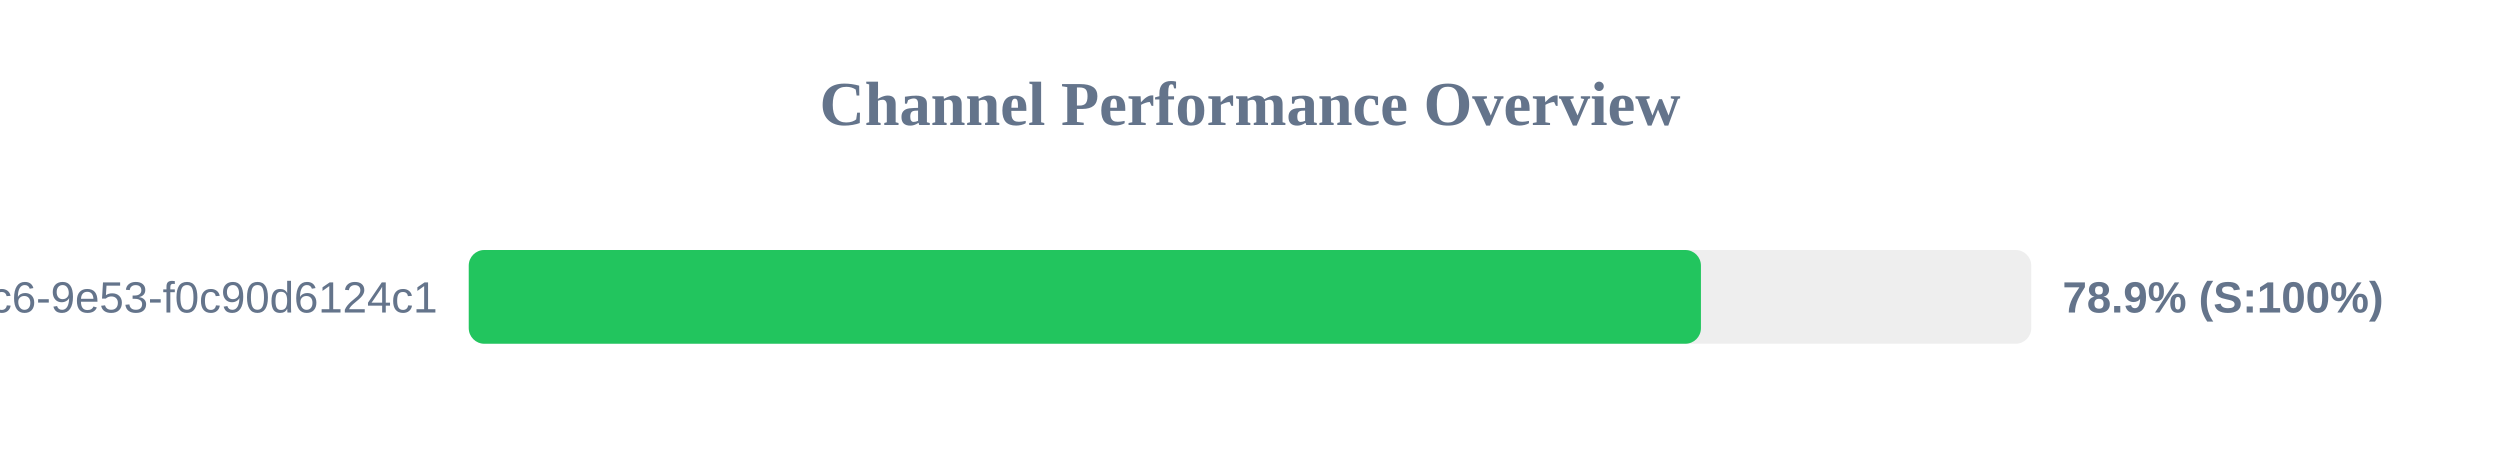
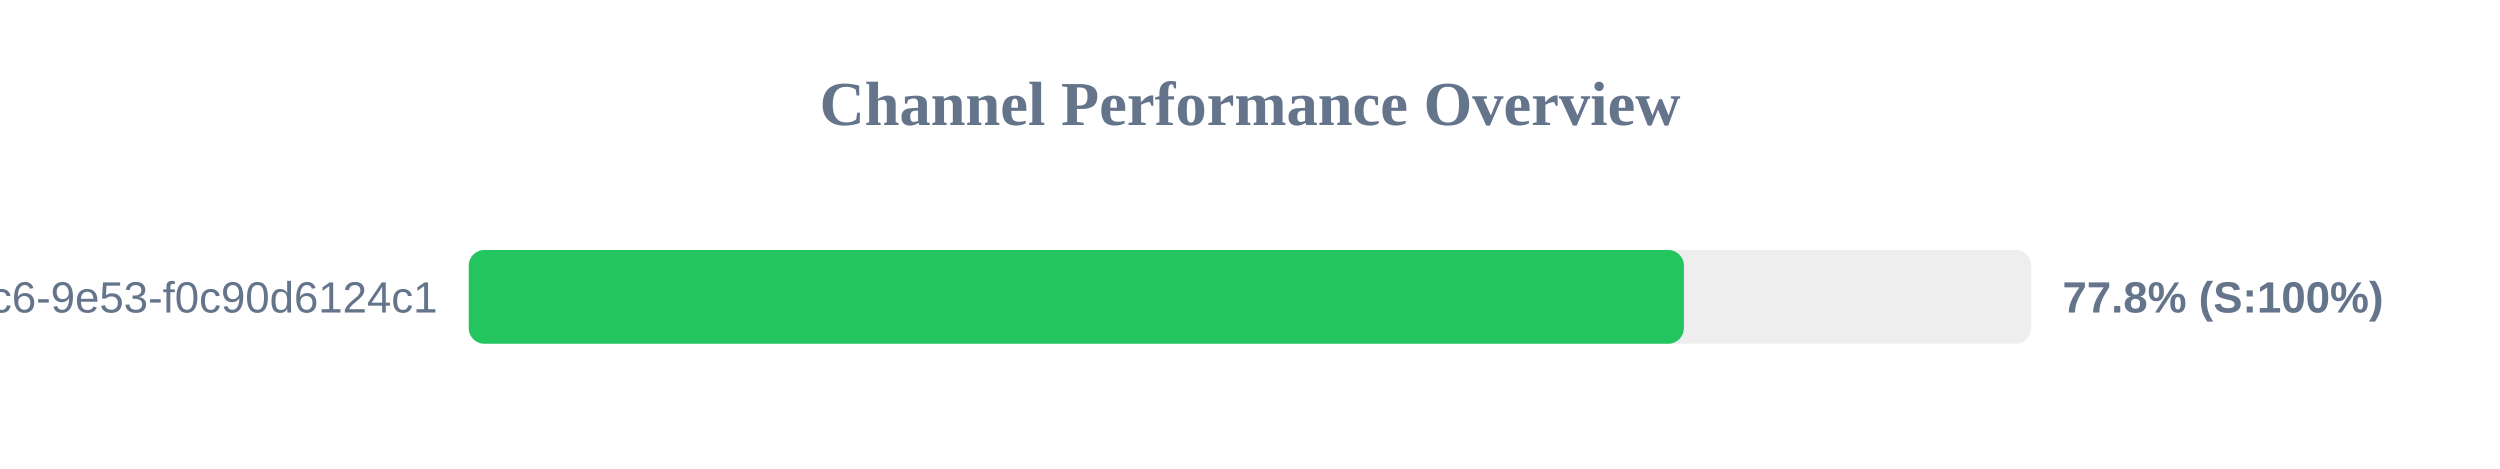
<svg xmlns="http://www.w3.org/2000/svg" width="800" height="150" version="1.1">
  <style>
        .row { font: 14px Arial; fill: #64748b; }
        .score { font: bold 14px Arial; fill: #64748b; }
    </style>
  <text x="400" y="40" text-anchor="middle" font-size="20px" font-weight="bold" fill="#64748b">Channel Performance Overview</text>
  <rect x="150" y="80" width="500" height="30" fill="#eee" rx="5" />
-   <rect x="150" y="80" width="394.3" height="30" fill="#22c55e" rx="5" />
+   <rect x="150" y="80" width="388.85" height="30" fill="#22c55e" rx="5" />
  <text x="140" y="100" text-anchor="end" class="row">?uuid=4685eb2a-5ddb-4dc6-9e53-f0c90d6124c1</text>
-   <text x="660" y="100" text-anchor="start" class="score">78.9% (S:100%)</text>
+   <text x="660" y="100" text-anchor="start" class="score">77.8% (S:100%)</text>
</svg>
